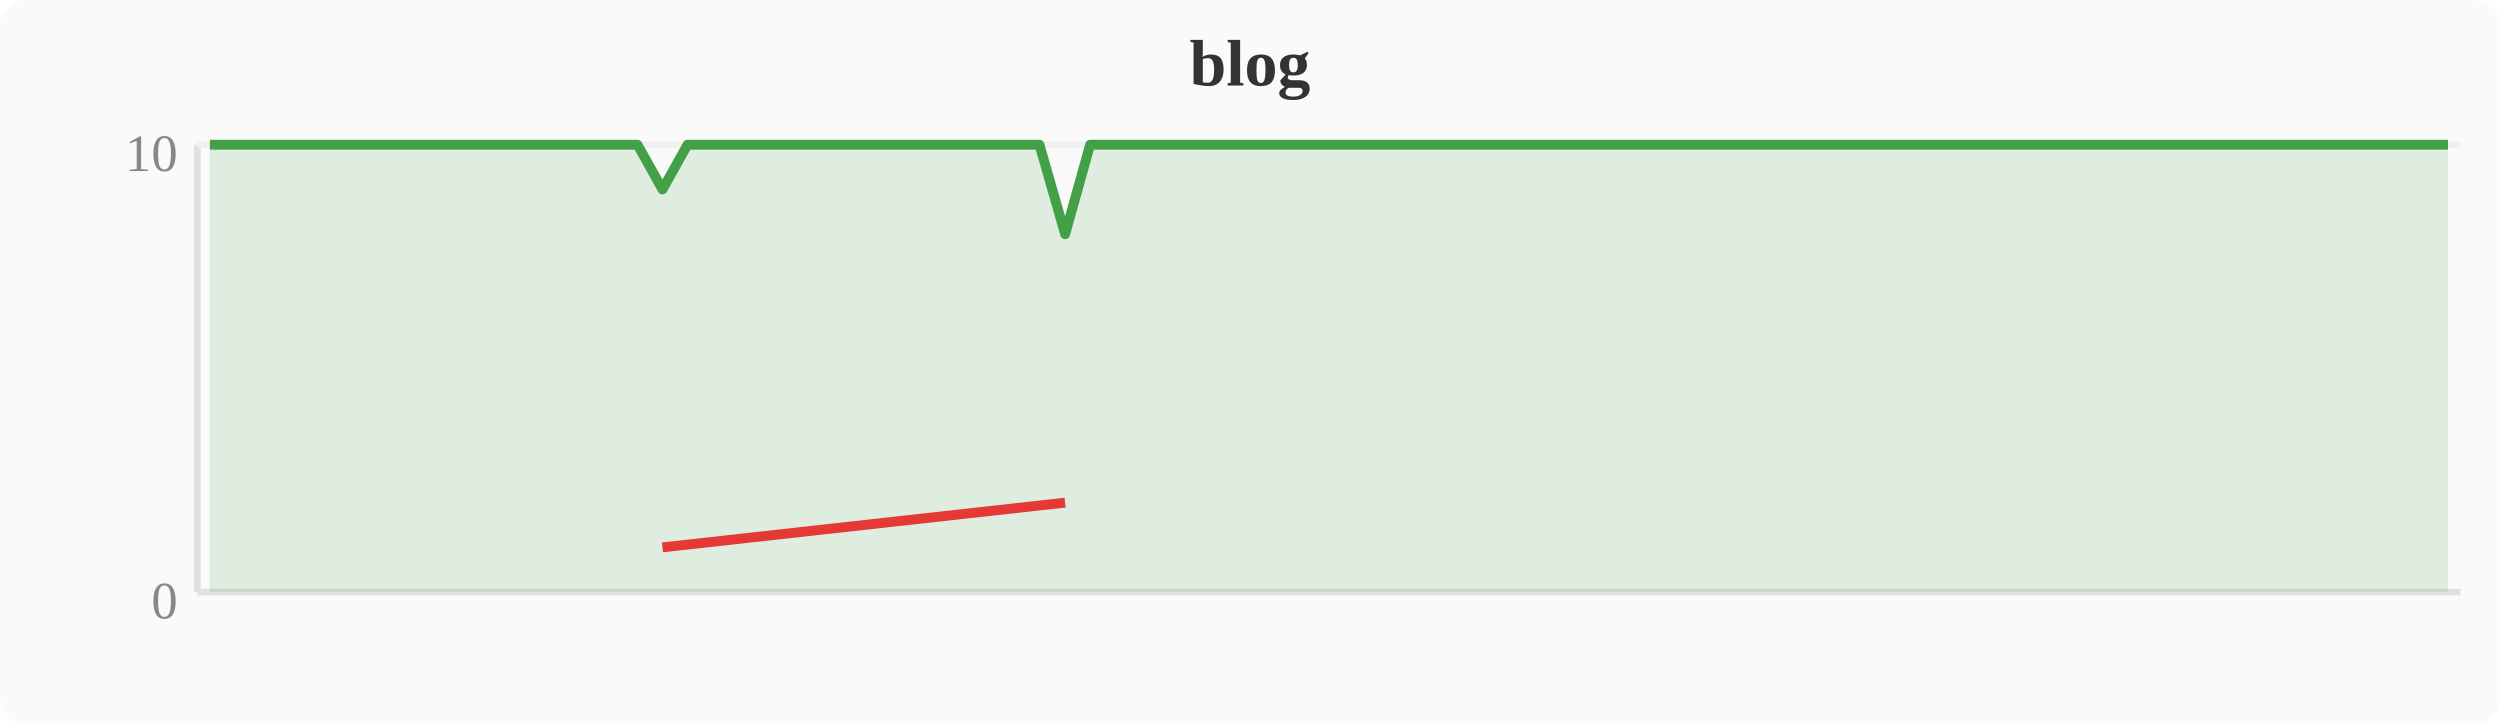
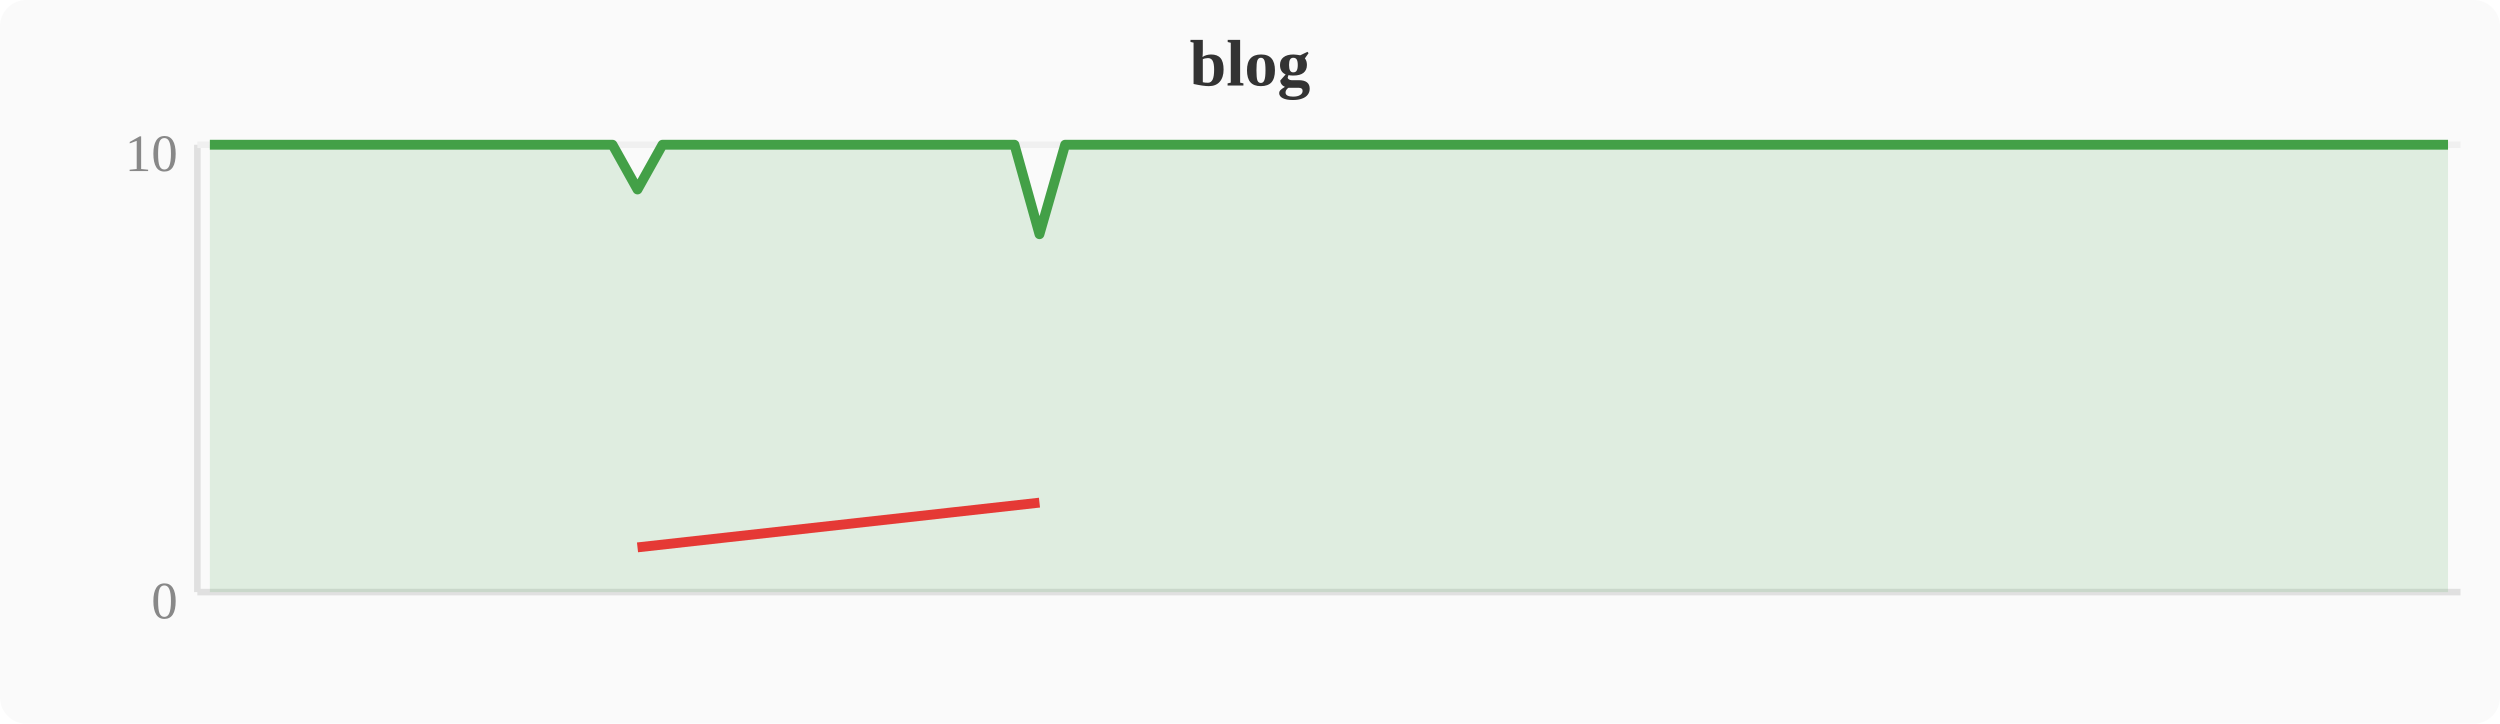
<svg xmlns="http://www.w3.org/2000/svg" width="380" height="110" viewBox="0 0 380 110">
  <rect width="380" height="110" fill="#fafafa" rx="4" />
  <text x="190" y="13" text-anchor="middle" font-size="10" font-weight="bold" fill="#333">blog</text>
  <line x1="30" y1="22" x2="30" y2="90" stroke="#e0e0e0" stroke-width="1" />
  <line x1="30" y1="90" x2="374" y2="90" stroke="#e0e0e0" stroke-width="1" />
  <line x1="30" y1="22" x2="374" y2="22" stroke="#f0f0f0" stroke-width="1" />
  <text x="27" y="94" text-anchor="end" font-size="8" fill="#888">0</text>
  <text x="27" y="26" text-anchor="end" font-size="8" fill="#888">10</text>
-   <polygon points="31.9,22.0 35.7,22.0 39.6,22.0 43.4,22.0 47.2,22.0 51.0,22.0 54.8,22.0 58.7,22.0 62.5,22.0 66.3,22.0 70.1,22.0 74.0,22.0 77.8,22.0 81.6,22.0 85.4,22.0 89.2,22.0 93.1,22.0 96.9,22.0 100.7,28.8 104.5,22.0 108.4,22.0 112.2,22.0 116.0,22.0 119.8,22.0 123.6,22.0 127.5,22.0 131.3,22.0 135.1,22.0 138.9,22.0 142.8,22.0 146.6,22.0 150.4,22.0 154.2,22.0 158.0,22.0 161.9,35.6 165.7,22.0 169.5,22.0 173.3,22.0 177.2,22.0 181.0,22.0 184.8,22.0 188.6,22.0 192.4,22.0 196.3,22.0 200.1,22.0 203.9,22.0 207.7,22.0 211.6,22.0 215.4,22.0 219.2,22.0 223.0,22.0 226.8,22.0 230.7,22.0 234.5,22.0 238.3,22.0 242.1,22.0 246.0,22.0 249.8,22.0 253.6,22.0 257.4,22.0 261.2,22.0 265.1,22.0 268.9,22.0 272.7,22.0 276.5,22.0 280.4,22.0 284.2,22.0 288.0,22.0 291.8,22.0 295.6,22.0 299.5,22.0 303.3,22.0 307.1,22.0 310.9,22.0 314.8,22.0 318.6,22.0 322.4,22.0 326.2,22.0 330.0,22.0 333.9,22.0 337.7,22.0 341.5,22.0 345.3,22.0 349.2,22.0 353.0,22.0 356.8,22.0 360.6,22.0 364.4,22.0 368.3,22.0 372.1,22.0 372.1,90 31.9,90" fill="#43a047" opacity="0.15" />
-   <polyline points="31.9,22.0 35.7,22.0 39.6,22.0 43.4,22.0 47.2,22.0 51.0,22.0 54.8,22.0 58.7,22.0 62.5,22.0 66.3,22.0 70.1,22.0 74.0,22.0 77.8,22.0 81.6,22.0 85.4,22.0 89.2,22.0 93.1,22.0 96.9,22.0 100.7,28.8 104.5,22.0 108.4,22.0 112.2,22.0 116.0,22.0 119.8,22.0 123.6,22.0 127.5,22.0 131.3,22.0 135.1,22.0 138.9,22.0 142.8,22.0 146.6,22.0 150.4,22.0 154.2,22.0 158.0,22.0 161.9,35.6 165.7,22.0 169.5,22.0 173.3,22.0 177.2,22.0 181.0,22.0 184.8,22.0 188.6,22.0 192.4,22.0 196.3,22.0 200.1,22.0 203.9,22.0 207.7,22.0 211.6,22.0 215.4,22.0 219.2,22.0 223.0,22.0 226.8,22.0 230.7,22.0 234.5,22.0 238.3,22.0 242.1,22.0 246.0,22.0 249.8,22.0 253.6,22.0 257.4,22.0 261.2,22.0 265.1,22.0 268.9,22.0 272.7,22.0 276.5,22.0 280.4,22.0 284.2,22.0 288.0,22.0 291.8,22.0 295.6,22.0 299.5,22.0 303.3,22.0 307.1,22.0 310.9,22.0 314.8,22.0 318.6,22.0 322.4,22.0 326.2,22.0 330.0,22.0 333.9,22.0 337.7,22.0 341.5,22.0 345.3,22.0 349.2,22.0 353.0,22.0 356.8,22.0 360.6,22.0 364.4,22.0 368.3,22.0 372.1,22.0" fill="none" stroke="#43a047" stroke-width="1.5" stroke-linejoin="round" />
-   <polyline points="100.7,83.2 161.9,76.4" fill="none" stroke="#e53935" stroke-width="1.5" stroke-linejoin="round" />
+   <polygon points="31.9,22.0 35.7,22.0 39.6,22.0 43.4,22.0 47.2,22.0 51.0,22.0 54.8,22.0 58.7,22.0 62.5,22.0 66.3,22.0 70.1,22.0 74.0,22.0 77.8,22.0 81.6,22.0 85.4,22.0 89.2,22.0 93.1,22.0 96.9,28.8 100.7,22.0 104.5,22.0 108.4,22.0 112.2,22.0 116.0,22.0 119.8,22.0 123.6,22.0 127.5,22.0 131.3,22.0 135.1,22.0 138.9,22.0 142.8,22.0 146.6,22.0 150.4,22.0 154.2,22.0 158.0,35.6 161.9,22.0 165.7,22.0 169.5,22.0 173.3,22.0 177.2,22.0 181.0,22.0 184.8,22.0 188.6,22.0 192.4,22.0 196.3,22.0 200.1,22.0 203.9,22.0 207.7,22.0 211.6,22.0 215.4,22.0 219.2,22.0 223.0,22.0 226.8,22.0 230.7,22.0 234.5,22.0 238.3,22.0 242.1,22.0 246.0,22.0 249.8,22.0 253.6,22.0 257.4,22.0 261.2,22.0 265.1,22.0 268.9,22.0 272.7,22.0 276.5,22.0 280.4,22.0 284.2,22.0 288.0,22.0 291.8,22.0 295.6,22.0 299.5,22.0 303.3,22.0 307.1,22.0 310.9,22.0 314.8,22.0 318.6,22.0 322.4,22.0 326.2,22.0 330.0,22.0 333.9,22.0 337.7,22.0 341.5,22.0 345.3,22.0 349.2,22.0 353.0,22.0 356.8,22.0 360.6,22.0 364.4,22.0 368.3,22.0 372.1,22.0 372.1,90 31.9,90" fill="#43a047" opacity="0.15" />
+   <polyline points="31.9,22.0 35.7,22.0 39.6,22.0 43.4,22.0 47.2,22.0 51.0,22.0 54.8,22.0 58.7,22.0 62.5,22.0 66.3,22.0 70.1,22.0 74.0,22.0 77.8,22.0 81.6,22.0 85.4,22.0 89.2,22.0 93.1,22.0 96.9,28.8 100.7,22.0 104.5,22.0 108.4,22.0 112.2,22.0 116.0,22.0 119.8,22.0 123.6,22.0 127.5,22.0 131.3,22.0 135.1,22.0 138.9,22.0 142.8,22.0 146.6,22.0 150.4,22.0 154.2,22.0 158.0,35.6 161.9,22.0 165.7,22.0 169.5,22.0 173.3,22.0 177.2,22.0 181.0,22.0 184.8,22.0 188.6,22.0 192.4,22.0 196.3,22.0 200.1,22.0 203.9,22.0 207.7,22.0 211.6,22.0 215.4,22.0 219.2,22.0 223.0,22.0 226.8,22.0 230.7,22.0 234.5,22.0 238.3,22.0 242.1,22.0 246.0,22.0 249.8,22.0 253.6,22.0 257.4,22.0 261.2,22.0 265.1,22.0 268.9,22.0 272.7,22.0 276.5,22.0 280.4,22.0 284.2,22.0 288.0,22.0 291.8,22.0 295.6,22.0 299.5,22.0 303.3,22.0 307.1,22.0 310.9,22.0 314.8,22.0 318.6,22.0 322.4,22.0 326.2,22.0 330.0,22.0 333.9,22.0 337.7,22.0 341.5,22.0 345.3,22.0 349.2,22.0 353.0,22.0 356.8,22.0 360.6,22.0 364.4,22.0 368.3,22.0 372.1,22.0" fill="none" stroke="#43a047" stroke-width="1.5" stroke-linejoin="round" />
+   <polyline points="96.9,83.2 158.0,76.4" fill="none" stroke="#e53935" stroke-width="1.5" stroke-linejoin="round" />
</svg>
